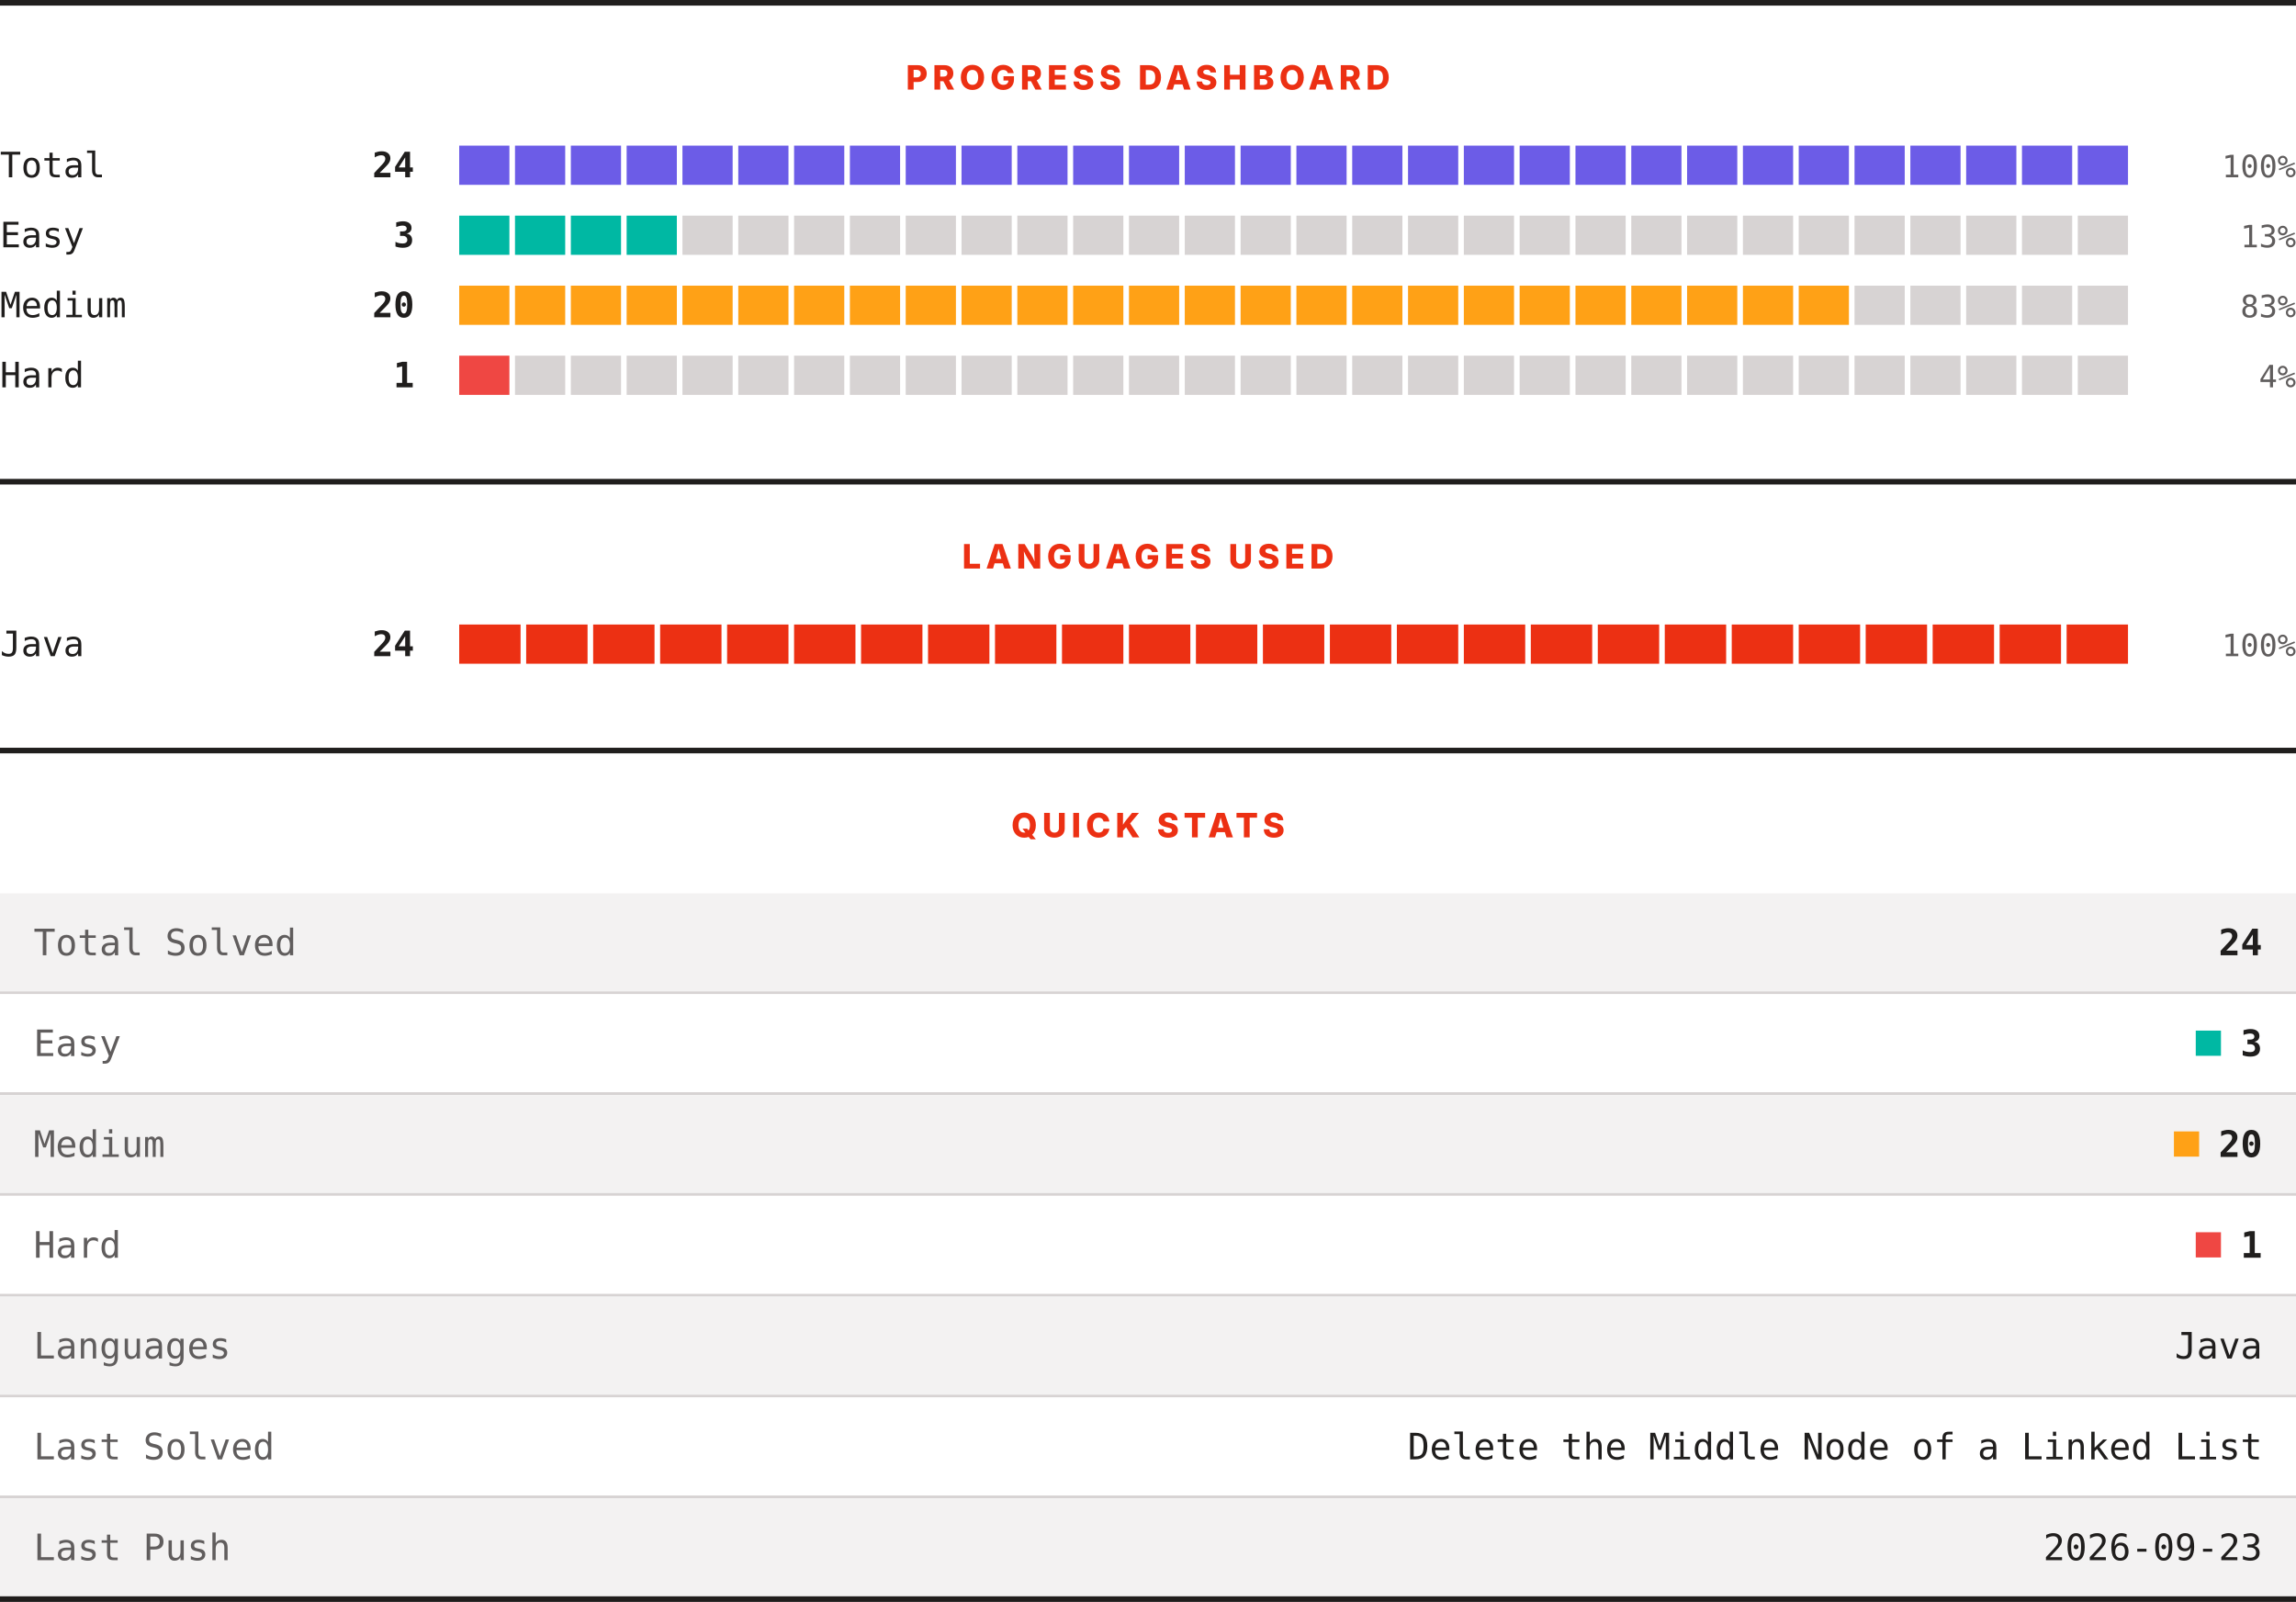
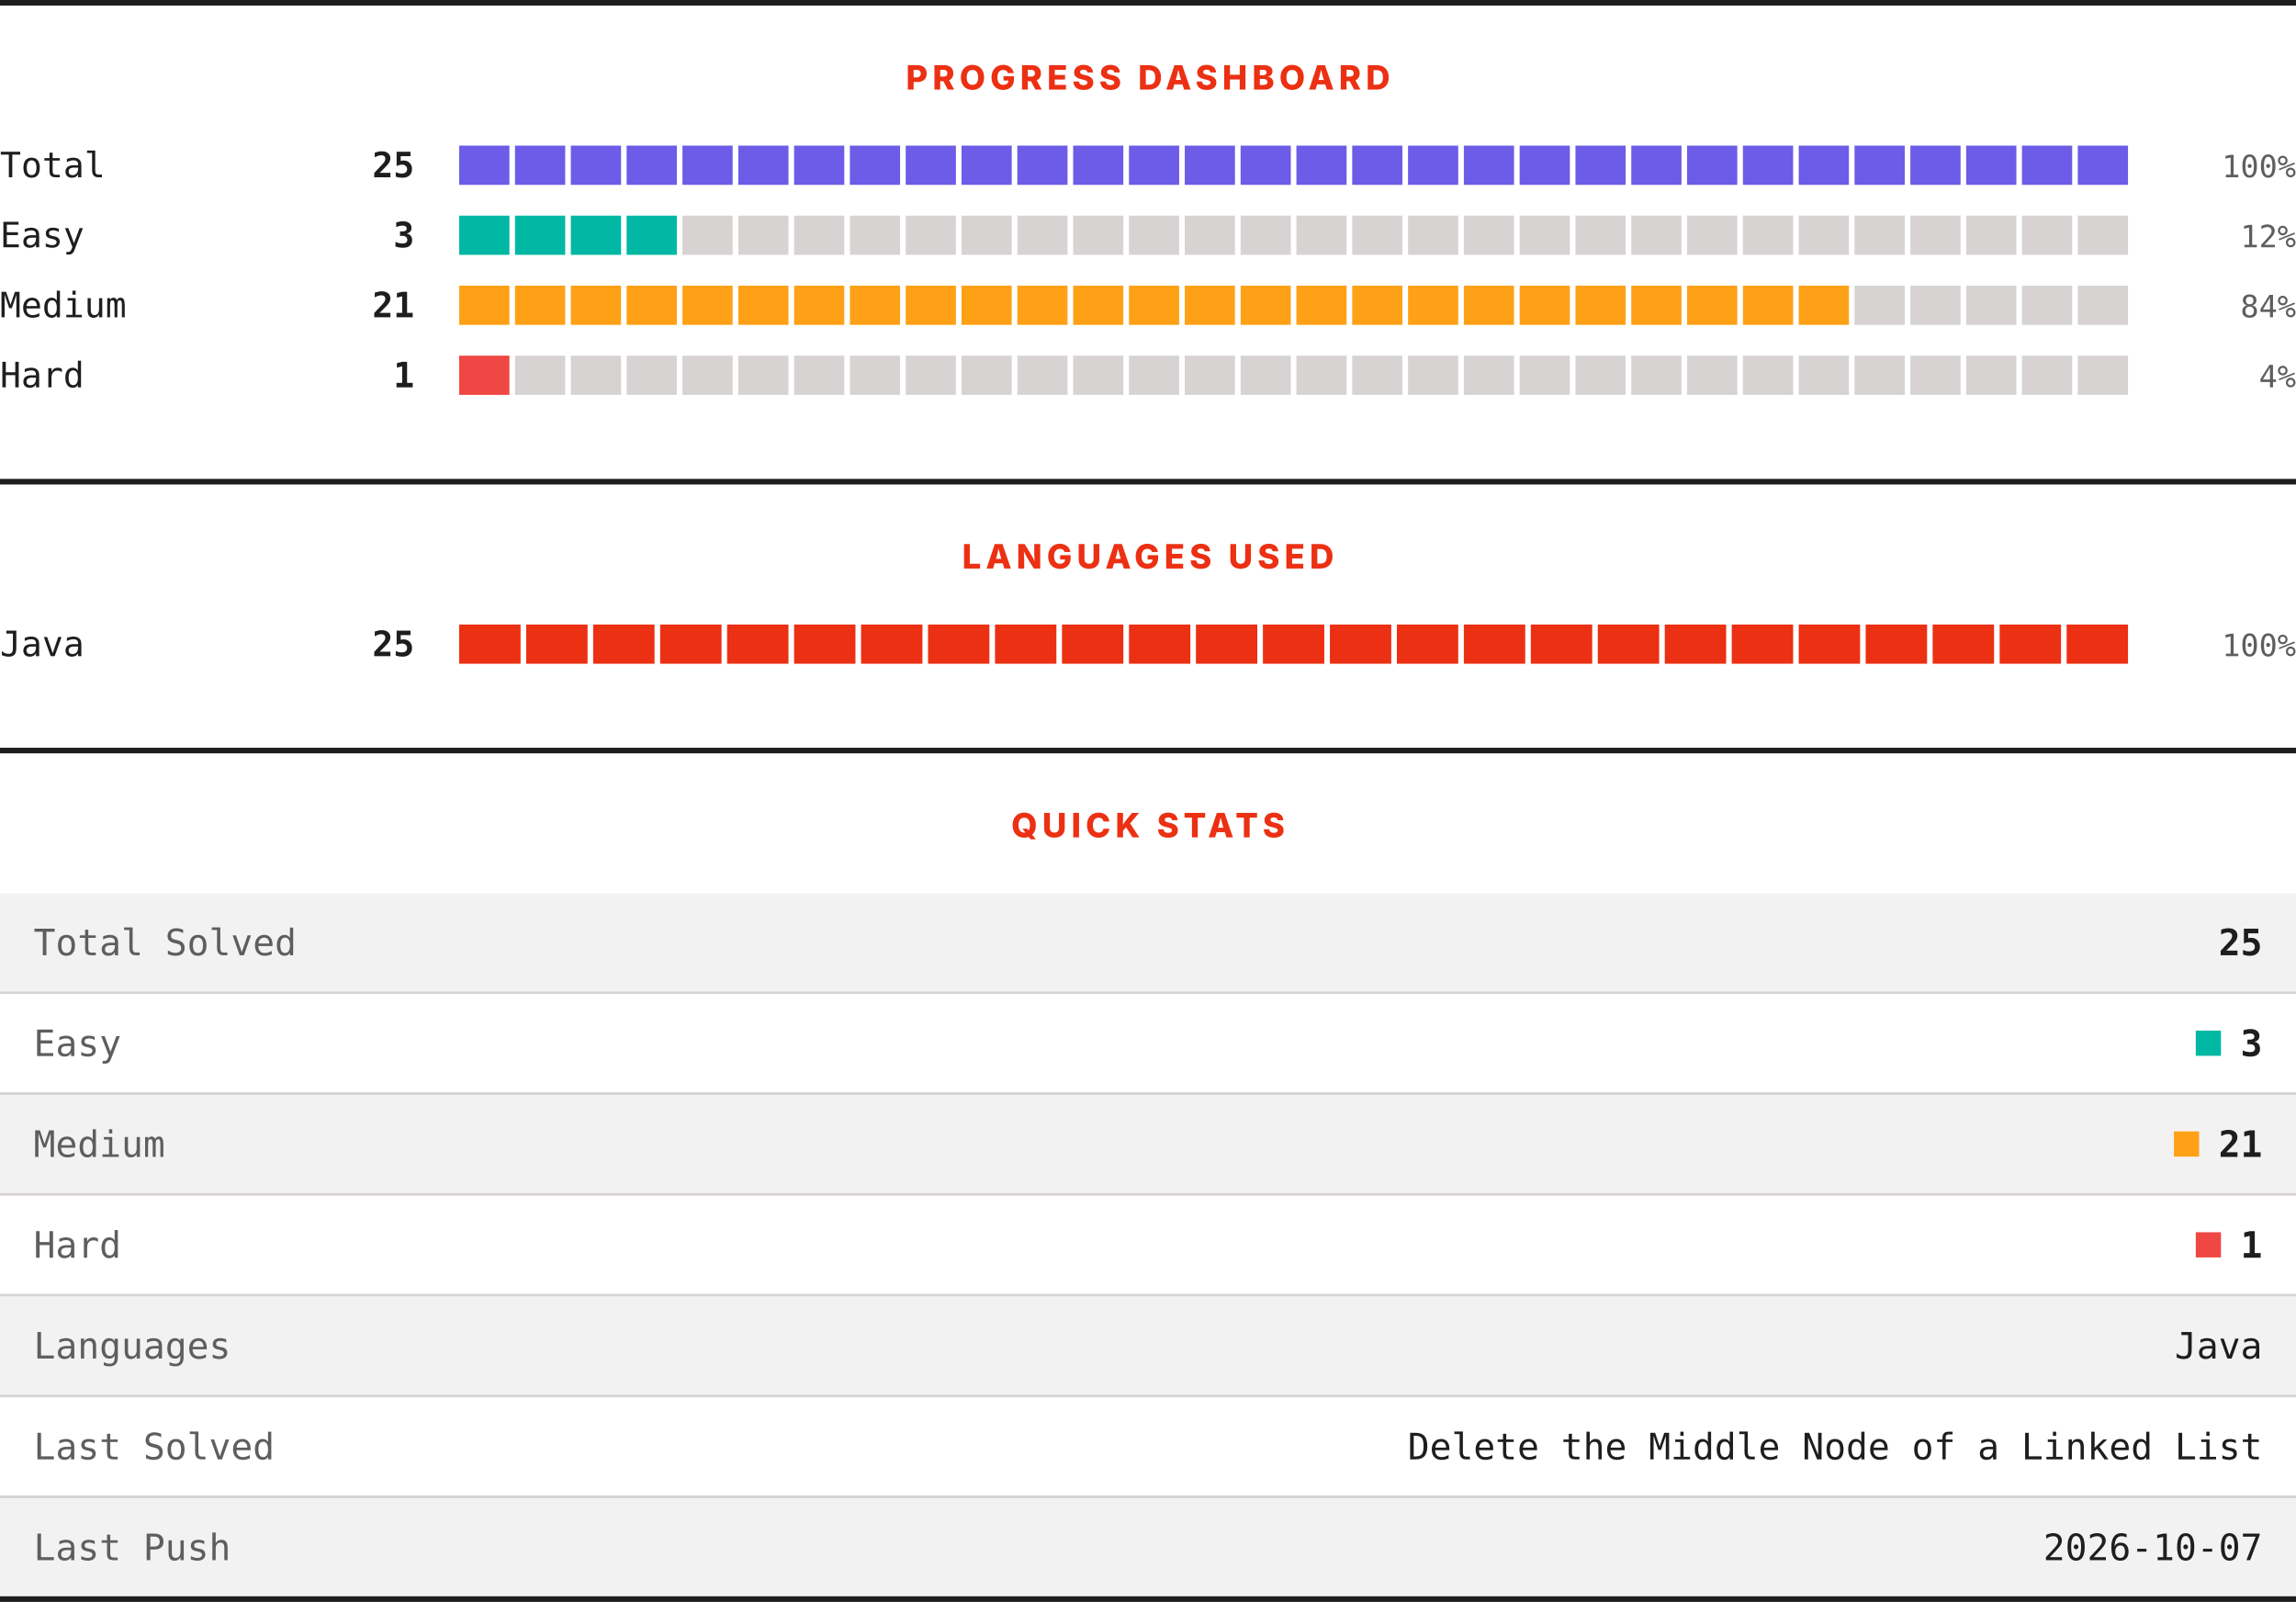
<svg xmlns="http://www.w3.org/2000/svg" width="820" height="572" viewBox="0 0 820 572" role="img" aria-label="LeetCode progress, languages and quick stats">
  <rect width="820" height="572" fill="#ffffff" />
  <rect x="0" y="0" width="820" height="2" fill="#201e1d" />
  <text x="410" y="32" text-anchor="middle" font-family="Archivo, system-ui, -apple-system, Segoe UI, sans-serif" font-size="12" font-weight="800" letter-spacing="1.68" fill="#ec3013">PROGRESS DASHBOARD</text>
  <text x="0" y="63.3" font-family="ui-monospace, SFMono-Regular, Menlo, Consolas, monospace" font-size="12.5" fill="#201e1d">Total</text>
-   <text x="148" y="63.3" text-anchor="end" font-family="ui-monospace, SFMono-Regular, Menlo, Consolas, monospace" font-size="12.5" font-weight="700" fill="#201e1d">24</text>
+   <text x="148" y="63.3" text-anchor="end" font-family="ui-monospace, SFMono-Regular, Menlo, Consolas, monospace" font-size="12.5" font-weight="700" fill="#201e1d">25</text>
  <rect x="164.00" y="52" width="17.93" height="14" fill="#6c5ce7" />
  <rect x="183.93" y="52" width="17.93" height="14" fill="#6c5ce7" />
  <rect x="203.87" y="52" width="17.93" height="14" fill="#6c5ce7" />
  <rect x="223.80" y="52" width="17.93" height="14" fill="#6c5ce7" />
  <rect x="243.73" y="52" width="17.93" height="14" fill="#6c5ce7" />
  <rect x="263.67" y="52" width="17.93" height="14" fill="#6c5ce7" />
  <rect x="283.60" y="52" width="17.93" height="14" fill="#6c5ce7" />
  <rect x="303.53" y="52" width="17.93" height="14" fill="#6c5ce7" />
  <rect x="323.47" y="52" width="17.93" height="14" fill="#6c5ce7" />
  <rect x="343.40" y="52" width="17.93" height="14" fill="#6c5ce7" />
  <rect x="363.33" y="52" width="17.93" height="14" fill="#6c5ce7" />
  <rect x="383.27" y="52" width="17.93" height="14" fill="#6c5ce7" />
  <rect x="403.20" y="52" width="17.93" height="14" fill="#6c5ce7" />
  <rect x="423.13" y="52" width="17.93" height="14" fill="#6c5ce7" />
  <rect x="443.07" y="52" width="17.93" height="14" fill="#6c5ce7" />
  <rect x="463.00" y="52" width="17.93" height="14" fill="#6c5ce7" />
  <rect x="482.93" y="52" width="17.93" height="14" fill="#6c5ce7" />
  <rect x="502.87" y="52" width="17.93" height="14" fill="#6c5ce7" />
  <rect x="522.80" y="52" width="17.93" height="14" fill="#6c5ce7" />
  <rect x="542.73" y="52" width="17.93" height="14" fill="#6c5ce7" />
  <rect x="562.67" y="52" width="17.93" height="14" fill="#6c5ce7" />
  <rect x="582.60" y="52" width="17.93" height="14" fill="#6c5ce7" />
  <rect x="602.53" y="52" width="17.93" height="14" fill="#6c5ce7" />
  <rect x="622.47" y="52" width="17.93" height="14" fill="#6c5ce7" />
  <rect x="642.40" y="52" width="17.93" height="14" fill="#6c5ce7" />
  <rect x="662.33" y="52" width="17.93" height="14" fill="#6c5ce7" />
  <rect x="682.27" y="52" width="17.93" height="14" fill="#6c5ce7" />
  <rect x="702.20" y="52" width="17.93" height="14" fill="#6c5ce7" />
  <rect x="722.13" y="52" width="17.93" height="14" fill="#6c5ce7" />
  <rect x="742.07" y="52" width="17.93" height="14" fill="#6c5ce7" />
  <text x="820" y="63.3" text-anchor="end" font-family="ui-monospace, SFMono-Regular, Menlo, Consolas, monospace" font-size="11" fill="#605d5d">100%</text>
  <text x="0" y="88.3" font-family="ui-monospace, SFMono-Regular, Menlo, Consolas, monospace" font-size="12.5" fill="#201e1d">Easy</text>
  <text x="148" y="88.3" text-anchor="end" font-family="ui-monospace, SFMono-Regular, Menlo, Consolas, monospace" font-size="12.5" font-weight="700" fill="#201e1d">3</text>
  <rect x="164.00" y="77" width="17.93" height="14" fill="#00b8a3" />
  <rect x="183.93" y="77" width="17.93" height="14" fill="#00b8a3" />
  <rect x="203.87" y="77" width="17.93" height="14" fill="#00b8a3" />
  <rect x="223.80" y="77" width="17.93" height="14" fill="#00b8a3" />
  <rect x="243.73" y="77" width="17.93" height="14" fill="#d7d3d3" />
  <rect x="263.67" y="77" width="17.93" height="14" fill="#d7d3d3" />
  <rect x="283.60" y="77" width="17.93" height="14" fill="#d7d3d3" />
  <rect x="303.53" y="77" width="17.93" height="14" fill="#d7d3d3" />
  <rect x="323.47" y="77" width="17.93" height="14" fill="#d7d3d3" />
  <rect x="343.40" y="77" width="17.93" height="14" fill="#d7d3d3" />
  <rect x="363.33" y="77" width="17.93" height="14" fill="#d7d3d3" />
  <rect x="383.27" y="77" width="17.93" height="14" fill="#d7d3d3" />
  <rect x="403.20" y="77" width="17.93" height="14" fill="#d7d3d3" />
  <rect x="423.13" y="77" width="17.93" height="14" fill="#d7d3d3" />
  <rect x="443.07" y="77" width="17.93" height="14" fill="#d7d3d3" />
  <rect x="463.00" y="77" width="17.93" height="14" fill="#d7d3d3" />
  <rect x="482.93" y="77" width="17.93" height="14" fill="#d7d3d3" />
  <rect x="502.87" y="77" width="17.93" height="14" fill="#d7d3d3" />
  <rect x="522.80" y="77" width="17.93" height="14" fill="#d7d3d3" />
  <rect x="542.73" y="77" width="17.93" height="14" fill="#d7d3d3" />
  <rect x="562.67" y="77" width="17.93" height="14" fill="#d7d3d3" />
  <rect x="582.60" y="77" width="17.93" height="14" fill="#d7d3d3" />
  <rect x="602.53" y="77" width="17.93" height="14" fill="#d7d3d3" />
  <rect x="622.47" y="77" width="17.93" height="14" fill="#d7d3d3" />
  <rect x="642.40" y="77" width="17.93" height="14" fill="#d7d3d3" />
  <rect x="662.33" y="77" width="17.93" height="14" fill="#d7d3d3" />
  <rect x="682.27" y="77" width="17.93" height="14" fill="#d7d3d3" />
  <rect x="702.20" y="77" width="17.93" height="14" fill="#d7d3d3" />
  <rect x="722.13" y="77" width="17.93" height="14" fill="#d7d3d3" />
  <rect x="742.07" y="77" width="17.93" height="14" fill="#d7d3d3" />
-   <text x="820" y="88.3" text-anchor="end" font-family="ui-monospace, SFMono-Regular, Menlo, Consolas, monospace" font-size="11" fill="#605d5d">13%</text>
+   <text x="820" y="88.3" text-anchor="end" font-family="ui-monospace, SFMono-Regular, Menlo, Consolas, monospace" font-size="11" fill="#605d5d">12%</text>
  <text x="0" y="113.3" font-family="ui-monospace, SFMono-Regular, Menlo, Consolas, monospace" font-size="12.5" fill="#201e1d">Medium</text>
-   <text x="148" y="113.3" text-anchor="end" font-family="ui-monospace, SFMono-Regular, Menlo, Consolas, monospace" font-size="12.5" font-weight="700" fill="#201e1d">20</text>
+   <text x="148" y="113.3" text-anchor="end" font-family="ui-monospace, SFMono-Regular, Menlo, Consolas, monospace" font-size="12.5" font-weight="700" fill="#201e1d">21</text>
  <rect x="164.00" y="102" width="17.93" height="14" fill="#ffa116" />
  <rect x="183.93" y="102" width="17.93" height="14" fill="#ffa116" />
  <rect x="203.87" y="102" width="17.93" height="14" fill="#ffa116" />
  <rect x="223.80" y="102" width="17.93" height="14" fill="#ffa116" />
  <rect x="243.73" y="102" width="17.93" height="14" fill="#ffa116" />
  <rect x="263.67" y="102" width="17.93" height="14" fill="#ffa116" />
  <rect x="283.60" y="102" width="17.93" height="14" fill="#ffa116" />
  <rect x="303.53" y="102" width="17.93" height="14" fill="#ffa116" />
  <rect x="323.47" y="102" width="17.93" height="14" fill="#ffa116" />
  <rect x="343.40" y="102" width="17.93" height="14" fill="#ffa116" />
  <rect x="363.33" y="102" width="17.93" height="14" fill="#ffa116" />
  <rect x="383.27" y="102" width="17.93" height="14" fill="#ffa116" />
  <rect x="403.20" y="102" width="17.93" height="14" fill="#ffa116" />
  <rect x="423.13" y="102" width="17.93" height="14" fill="#ffa116" />
  <rect x="443.07" y="102" width="17.93" height="14" fill="#ffa116" />
  <rect x="463.00" y="102" width="17.93" height="14" fill="#ffa116" />
  <rect x="482.93" y="102" width="17.93" height="14" fill="#ffa116" />
  <rect x="502.87" y="102" width="17.93" height="14" fill="#ffa116" />
  <rect x="522.80" y="102" width="17.93" height="14" fill="#ffa116" />
  <rect x="542.73" y="102" width="17.93" height="14" fill="#ffa116" />
  <rect x="562.67" y="102" width="17.93" height="14" fill="#ffa116" />
  <rect x="582.60" y="102" width="17.93" height="14" fill="#ffa116" />
  <rect x="602.53" y="102" width="17.93" height="14" fill="#ffa116" />
  <rect x="622.47" y="102" width="17.93" height="14" fill="#ffa116" />
  <rect x="642.40" y="102" width="17.93" height="14" fill="#ffa116" />
  <rect x="662.33" y="102" width="17.93" height="14" fill="#d7d3d3" />
  <rect x="682.27" y="102" width="17.93" height="14" fill="#d7d3d3" />
  <rect x="702.20" y="102" width="17.93" height="14" fill="#d7d3d3" />
  <rect x="722.13" y="102" width="17.93" height="14" fill="#d7d3d3" />
  <rect x="742.07" y="102" width="17.93" height="14" fill="#d7d3d3" />
-   <text x="820" y="113.3" text-anchor="end" font-family="ui-monospace, SFMono-Regular, Menlo, Consolas, monospace" font-size="11" fill="#605d5d">83%</text>
+   <text x="820" y="113.3" text-anchor="end" font-family="ui-monospace, SFMono-Regular, Menlo, Consolas, monospace" font-size="11" fill="#605d5d">84%</text>
  <text x="0" y="138.3" font-family="ui-monospace, SFMono-Regular, Menlo, Consolas, monospace" font-size="12.5" fill="#201e1d">Hard</text>
  <text x="148" y="138.3" text-anchor="end" font-family="ui-monospace, SFMono-Regular, Menlo, Consolas, monospace" font-size="12.5" font-weight="700" fill="#201e1d">1</text>
  <rect x="164.00" y="127" width="17.93" height="14" fill="#ef4743" />
  <rect x="183.93" y="127" width="17.93" height="14" fill="#d7d3d3" />
  <rect x="203.87" y="127" width="17.93" height="14" fill="#d7d3d3" />
  <rect x="223.80" y="127" width="17.93" height="14" fill="#d7d3d3" />
  <rect x="243.73" y="127" width="17.93" height="14" fill="#d7d3d3" />
  <rect x="263.67" y="127" width="17.93" height="14" fill="#d7d3d3" />
  <rect x="283.60" y="127" width="17.93" height="14" fill="#d7d3d3" />
  <rect x="303.53" y="127" width="17.93" height="14" fill="#d7d3d3" />
  <rect x="323.47" y="127" width="17.93" height="14" fill="#d7d3d3" />
  <rect x="343.40" y="127" width="17.93" height="14" fill="#d7d3d3" />
  <rect x="363.33" y="127" width="17.93" height="14" fill="#d7d3d3" />
  <rect x="383.27" y="127" width="17.93" height="14" fill="#d7d3d3" />
  <rect x="403.20" y="127" width="17.93" height="14" fill="#d7d3d3" />
  <rect x="423.13" y="127" width="17.93" height="14" fill="#d7d3d3" />
  <rect x="443.07" y="127" width="17.93" height="14" fill="#d7d3d3" />
  <rect x="463.00" y="127" width="17.93" height="14" fill="#d7d3d3" />
  <rect x="482.93" y="127" width="17.93" height="14" fill="#d7d3d3" />
  <rect x="502.87" y="127" width="17.93" height="14" fill="#d7d3d3" />
  <rect x="522.80" y="127" width="17.93" height="14" fill="#d7d3d3" />
  <rect x="542.73" y="127" width="17.93" height="14" fill="#d7d3d3" />
  <rect x="562.67" y="127" width="17.93" height="14" fill="#d7d3d3" />
  <rect x="582.60" y="127" width="17.93" height="14" fill="#d7d3d3" />
  <rect x="602.53" y="127" width="17.93" height="14" fill="#d7d3d3" />
  <rect x="622.47" y="127" width="17.93" height="14" fill="#d7d3d3" />
  <rect x="642.40" y="127" width="17.93" height="14" fill="#d7d3d3" />
  <rect x="662.33" y="127" width="17.93" height="14" fill="#d7d3d3" />
  <rect x="682.27" y="127" width="17.93" height="14" fill="#d7d3d3" />
  <rect x="702.20" y="127" width="17.93" height="14" fill="#d7d3d3" />
  <rect x="722.13" y="127" width="17.93" height="14" fill="#d7d3d3" />
  <rect x="742.07" y="127" width="17.93" height="14" fill="#d7d3d3" />
  <text x="820" y="138.3" text-anchor="end" font-family="ui-monospace, SFMono-Regular, Menlo, Consolas, monospace" font-size="11" fill="#605d5d">4%</text>
  <rect x="0" y="171" width="820" height="2" fill="#201e1d" />
  <text x="410" y="203" text-anchor="middle" font-family="Archivo, system-ui, -apple-system, Segoe UI, sans-serif" font-size="12" font-weight="800" letter-spacing="1.68" fill="#ec3013">LANGUAGES USED</text>
  <text x="0" y="234.3" font-family="ui-monospace, SFMono-Regular, Menlo, Consolas, monospace" font-size="12.5" fill="#201e1d">Java</text>
-   <text x="148" y="234.3" text-anchor="end" font-family="ui-monospace, SFMono-Regular, Menlo, Consolas, monospace" font-size="12.5" font-weight="700" fill="#201e1d">24</text>
+   <text x="148" y="234.3" text-anchor="end" font-family="ui-monospace, SFMono-Regular, Menlo, Consolas, monospace" font-size="12.5" font-weight="700" fill="#201e1d">25</text>
  <rect x="164.00" y="223" width="21.92" height="14" fill="#ec3013" />
  <rect x="187.92" y="223" width="21.92" height="14" fill="#ec3013" />
  <rect x="211.84" y="223" width="21.92" height="14" fill="#ec3013" />
  <rect x="235.76" y="223" width="21.92" height="14" fill="#ec3013" />
  <rect x="259.68" y="223" width="21.92" height="14" fill="#ec3013" />
  <rect x="283.60" y="223" width="21.92" height="14" fill="#ec3013" />
  <rect x="307.52" y="223" width="21.92" height="14" fill="#ec3013" />
  <rect x="331.44" y="223" width="21.92" height="14" fill="#ec3013" />
  <rect x="355.36" y="223" width="21.92" height="14" fill="#ec3013" />
  <rect x="379.28" y="223" width="21.92" height="14" fill="#ec3013" />
  <rect x="403.20" y="223" width="21.92" height="14" fill="#ec3013" />
  <rect x="427.12" y="223" width="21.92" height="14" fill="#ec3013" />
  <rect x="451.04" y="223" width="21.92" height="14" fill="#ec3013" />
  <rect x="474.96" y="223" width="21.92" height="14" fill="#ec3013" />
  <rect x="498.88" y="223" width="21.92" height="14" fill="#ec3013" />
  <rect x="522.80" y="223" width="21.92" height="14" fill="#ec3013" />
  <rect x="546.72" y="223" width="21.92" height="14" fill="#ec3013" />
  <rect x="570.64" y="223" width="21.92" height="14" fill="#ec3013" />
  <rect x="594.56" y="223" width="21.92" height="14" fill="#ec3013" />
  <rect x="618.48" y="223" width="21.92" height="14" fill="#ec3013" />
  <rect x="642.40" y="223" width="21.92" height="14" fill="#ec3013" />
  <rect x="666.32" y="223" width="21.92" height="14" fill="#ec3013" />
  <rect x="690.24" y="223" width="21.92" height="14" fill="#ec3013" />
  <rect x="714.16" y="223" width="21.92" height="14" fill="#ec3013" />
  <rect x="738.08" y="223" width="21.92" height="14" fill="#ec3013" />
  <text x="820" y="234.3" text-anchor="end" font-family="ui-monospace, SFMono-Regular, Menlo, Consolas, monospace" font-size="11" fill="#605d5d">100%</text>
  <rect x="0" y="267" width="820" height="2" fill="#201e1d" />
  <text x="410" y="299" text-anchor="middle" font-family="Archivo, system-ui, -apple-system, Segoe UI, sans-serif" font-size="12" font-weight="800" letter-spacing="1.68" fill="#ec3013">QUICK STATS</text>
  <rect x="0" y="319" width="820" height="35" fill="#f3f2f2" />
  <text x="12" y="341.1" font-family="ui-monospace, SFMono-Regular, Menlo, Consolas, monospace" font-size="13" fill="#605d5d">Total Solved</text>
-   <text x="808" y="341.1" text-anchor="end" font-family="ui-monospace, SFMono-Regular, Menlo, Consolas, monospace" font-size="13" font-weight="700" fill="#201e1d">24</text>
+   <text x="808" y="341.1" text-anchor="end" font-family="ui-monospace, SFMono-Regular, Menlo, Consolas, monospace" font-size="13" font-weight="700" fill="#201e1d">25</text>
  <rect x="0" y="354" width="820" height="1" fill="#d7d3d3" />
  <rect x="0" y="355" width="820" height="35" fill="#ffffff" />
  <text x="12" y="377.1" font-family="ui-monospace, SFMono-Regular, Menlo, Consolas, monospace" font-size="13" fill="#605d5d">Easy</text>
  <rect x="784.2" y="368" width="9" height="9" fill="#00b8a3" />
  <text x="808" y="377.1" text-anchor="end" font-family="ui-monospace, SFMono-Regular, Menlo, Consolas, monospace" font-size="13" font-weight="700" fill="#201e1d">3</text>
  <rect x="0" y="390" width="820" height="1" fill="#d7d3d3" />
  <rect x="0" y="391" width="820" height="35" fill="#f3f2f2" />
  <text x="12" y="413.1" font-family="ui-monospace, SFMono-Regular, Menlo, Consolas, monospace" font-size="13" fill="#605d5d">Medium</text>
  <rect x="776.4" y="404" width="9" height="9" fill="#ffa116" />
-   <text x="808" y="413.1" text-anchor="end" font-family="ui-monospace, SFMono-Regular, Menlo, Consolas, monospace" font-size="13" font-weight="700" fill="#201e1d">20</text>
+   <text x="808" y="413.1" text-anchor="end" font-family="ui-monospace, SFMono-Regular, Menlo, Consolas, monospace" font-size="13" font-weight="700" fill="#201e1d">21</text>
  <rect x="0" y="426" width="820" height="1" fill="#d7d3d3" />
  <rect x="0" y="427" width="820" height="35" fill="#ffffff" />
  <text x="12" y="449.1" font-family="ui-monospace, SFMono-Regular, Menlo, Consolas, monospace" font-size="13" fill="#605d5d">Hard</text>
  <rect x="784.2" y="440" width="9" height="9" fill="#ef4743" />
  <text x="808" y="449.1" text-anchor="end" font-family="ui-monospace, SFMono-Regular, Menlo, Consolas, monospace" font-size="13" font-weight="700" fill="#201e1d">1</text>
  <rect x="0" y="462" width="820" height="1" fill="#d7d3d3" />
  <rect x="0" y="463" width="820" height="35" fill="#f3f2f2" />
  <text x="12" y="485.1" font-family="ui-monospace, SFMono-Regular, Menlo, Consolas, monospace" font-size="13" fill="#605d5d">Languages</text>
  <text x="808" y="485.1" text-anchor="end" font-family="ui-monospace, SFMono-Regular, Menlo, Consolas, monospace" font-size="13" fill="#201e1d">Java</text>
  <rect x="0" y="498" width="820" height="1" fill="#d7d3d3" />
  <rect x="0" y="499" width="820" height="35" fill="#ffffff" />
  <text x="12" y="521.1" font-family="ui-monospace, SFMono-Regular, Menlo, Consolas, monospace" font-size="13" fill="#605d5d">Last Solved</text>
  <text x="808" y="521.1" text-anchor="end" font-family="ui-monospace, SFMono-Regular, Menlo, Consolas, monospace" font-size="13" fill="#201e1d">Delete the Middle Node of a Linked List</text>
  <rect x="0" y="534" width="820" height="1" fill="#d7d3d3" />
  <rect x="0" y="535" width="820" height="35" fill="#f3f2f2" />
  <text x="12" y="557.1" font-family="ui-monospace, SFMono-Regular, Menlo, Consolas, monospace" font-size="13" fill="#605d5d">Last Push</text>
-   <text x="808" y="557.1" text-anchor="end" font-family="ui-monospace, SFMono-Regular, Menlo, Consolas, monospace" font-size="13" fill="#201e1d">2026-09-23</text>
+   <text x="808" y="557.1" text-anchor="end" font-family="ui-monospace, SFMono-Regular, Menlo, Consolas, monospace" font-size="13" fill="#201e1d">2026-10-07</text>
  <rect x="0" y="570" width="820" height="2" fill="#201e1d" />
</svg>
